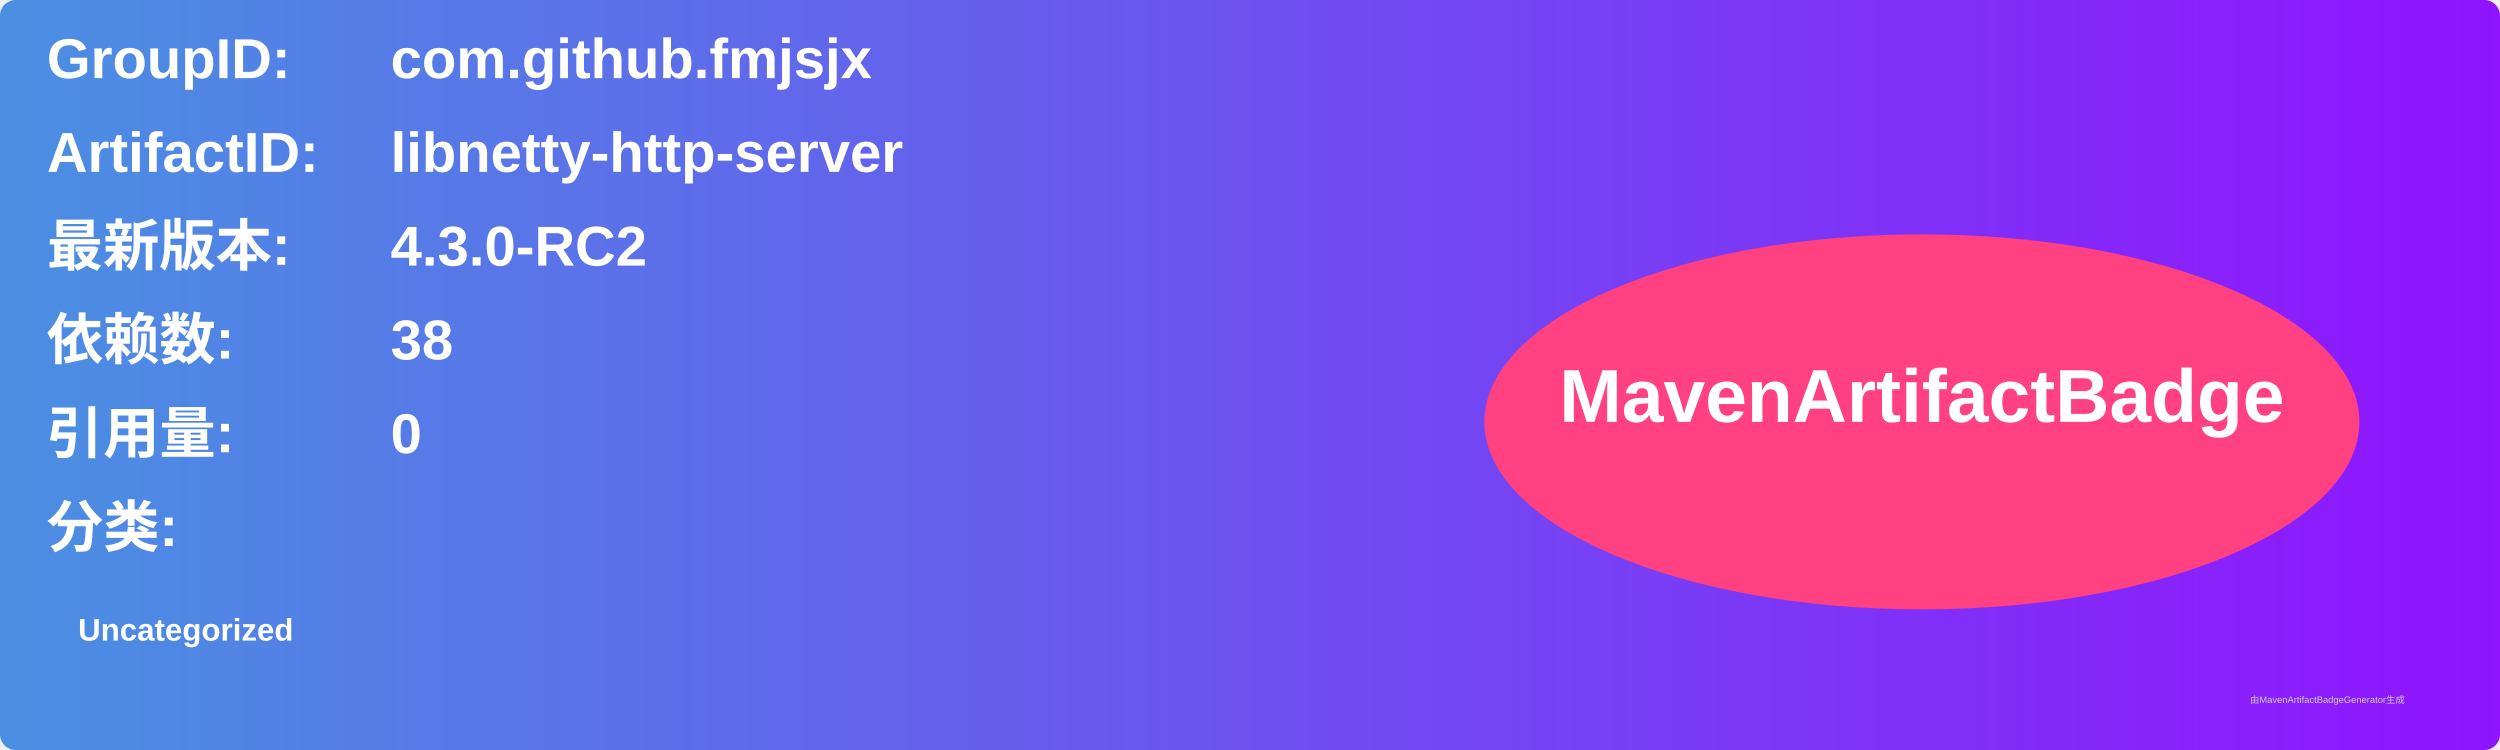
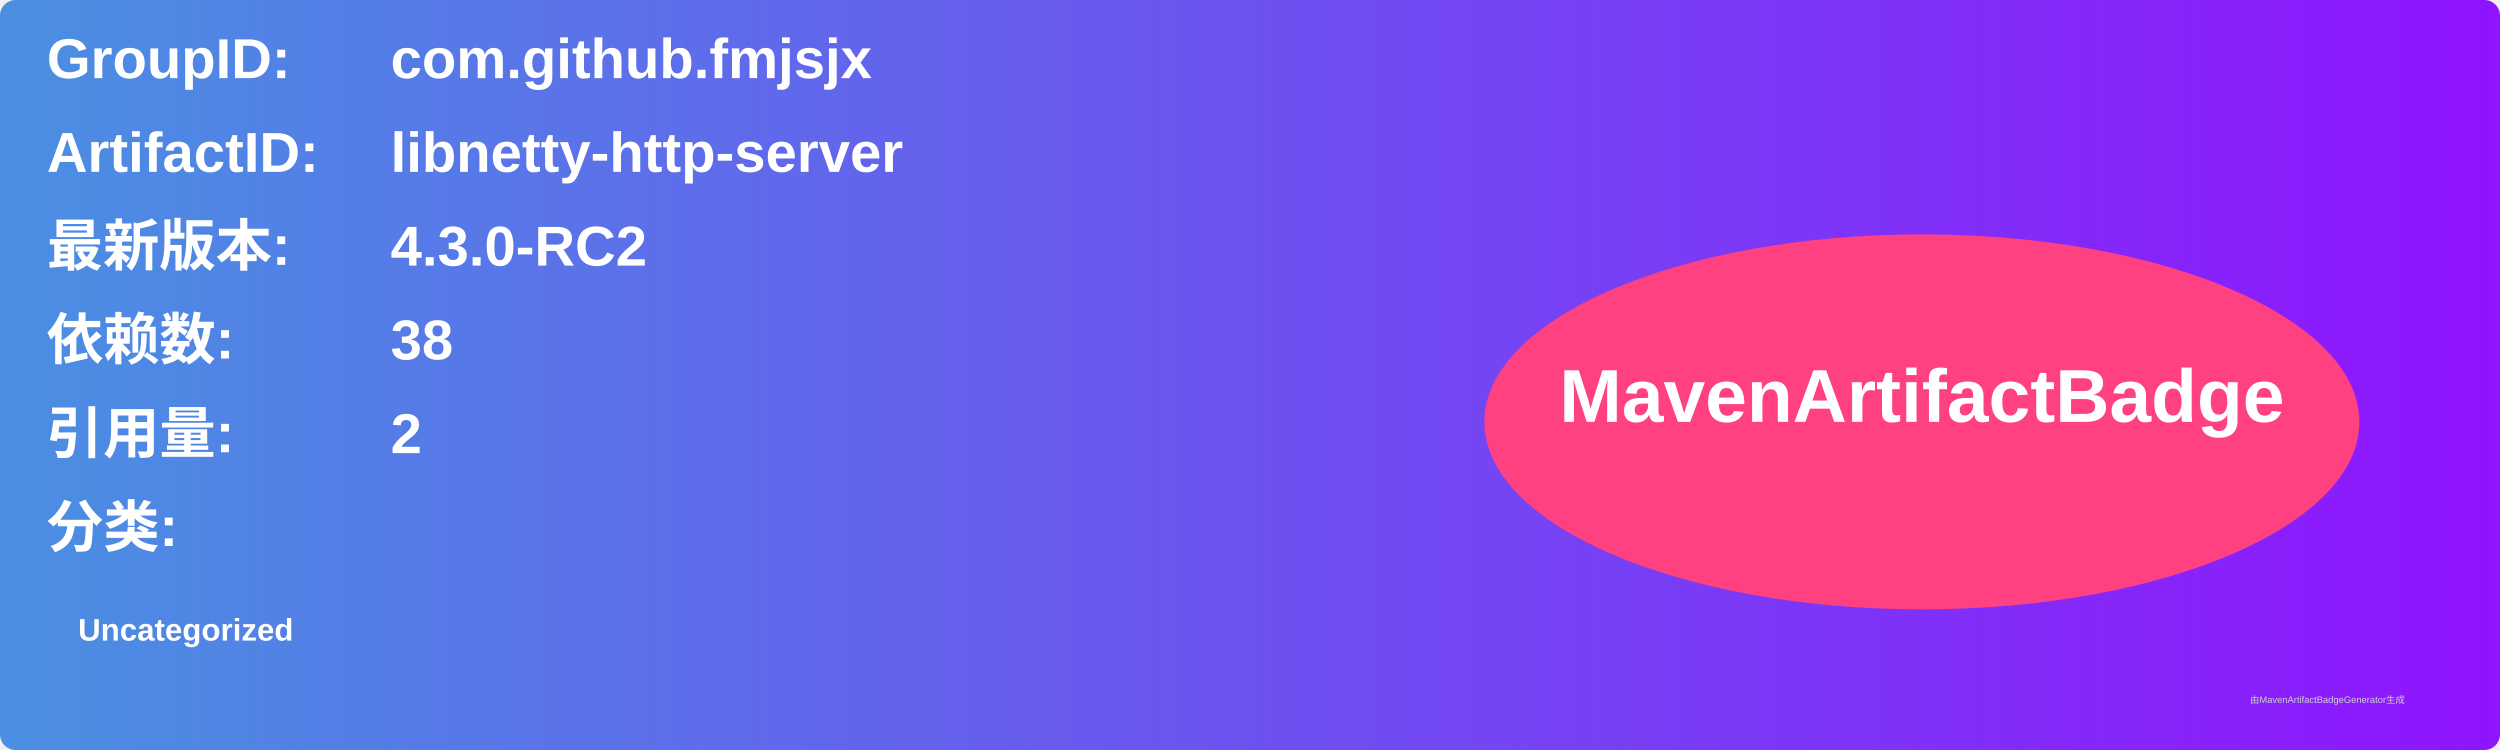
<svg xmlns="http://www.w3.org/2000/svg" width="800" height="240" viewBox="0 0 800 240">
  <linearGradient id="grad" x1="0%" y1="0%" x2="100%" y2="0%">
    <stop offset="0%" stop-color="#4a90e2" />
    <stop offset="100%" stop-color="#9013fe" />
  </linearGradient>
  <rect width="100%" height="100%" rx="5" ry="5" fill="url(#grad)" />
  <g transform="translate(15, 15)">
    <text x="0" y="10" font-family="Arial" font-size="18" fill="white" font-weight="bold" width="260">GroupID:</text>
    <text x="110" y="10" font-family="Arial" font-size="18" fill="white" font-weight="bold" width="460">com.github.fmjsjx</text>
    <text x="0" y="40" font-family="Arial" font-size="18" fill="white" font-weight="bold" width="260">ArtifactID:</text>
    <text x="110" y="40" font-family="Arial" font-size="18" fill="white" font-weight="bold" width="460">libnetty-http-server</text>
    <text x="0" y="70" font-family="Arial" font-size="18" fill="white" font-weight="bold">最新版本:</text>
    <text x="110" y="70" font-family="Arial" font-size="18" fill="white" font-weight="bold">
      <tspan font-weight="bold">4.3.0-RC2</tspan>
    </text>
    <text x="0" y="100" font-family="Arial" font-size="18" fill="white" font-weight="bold">依赖数: </text>
    <text x="110" y="100" font-family="Arial" font-size="18" fill="white">
      <tspan font-weight="bold">38</tspan>
    </text>
    <text x="0" y="130" font-family="Arial" font-size="18" fill="white" font-weight="bold">引用量: </text>
    <text x="110" y="130" font-family="Arial" font-size="18" fill="white">
-       <tspan font-weight="bold">0</tspan>
+       <tspan font-weight="bold">2</tspan>
    </text>
    <text x="0" y="160" font-family="Arial" font-size="18" fill="white" font-weight="bold">分类:</text>
    <text x="10" y="190" font-family="Arial" font-size="10" fill="white">
      <tspan font-weight="bold">Uncategorized</tspan>
    </text>
    <ellipse cx="600" cy="120" rx="140" ry="60" fill="#ff4081" />
    <text x="600" y="120" text-anchor="middle" font-family="Arial" font-size="24" fill="white" font-weight="bold">MavenArtifactBadge</text>
  </g>
  <text x="720" y="225" font-family="Arial" font-size="3" fill="#d0d0d0">由MavenArtifactBadgeGenerator生成</text>
</svg>
